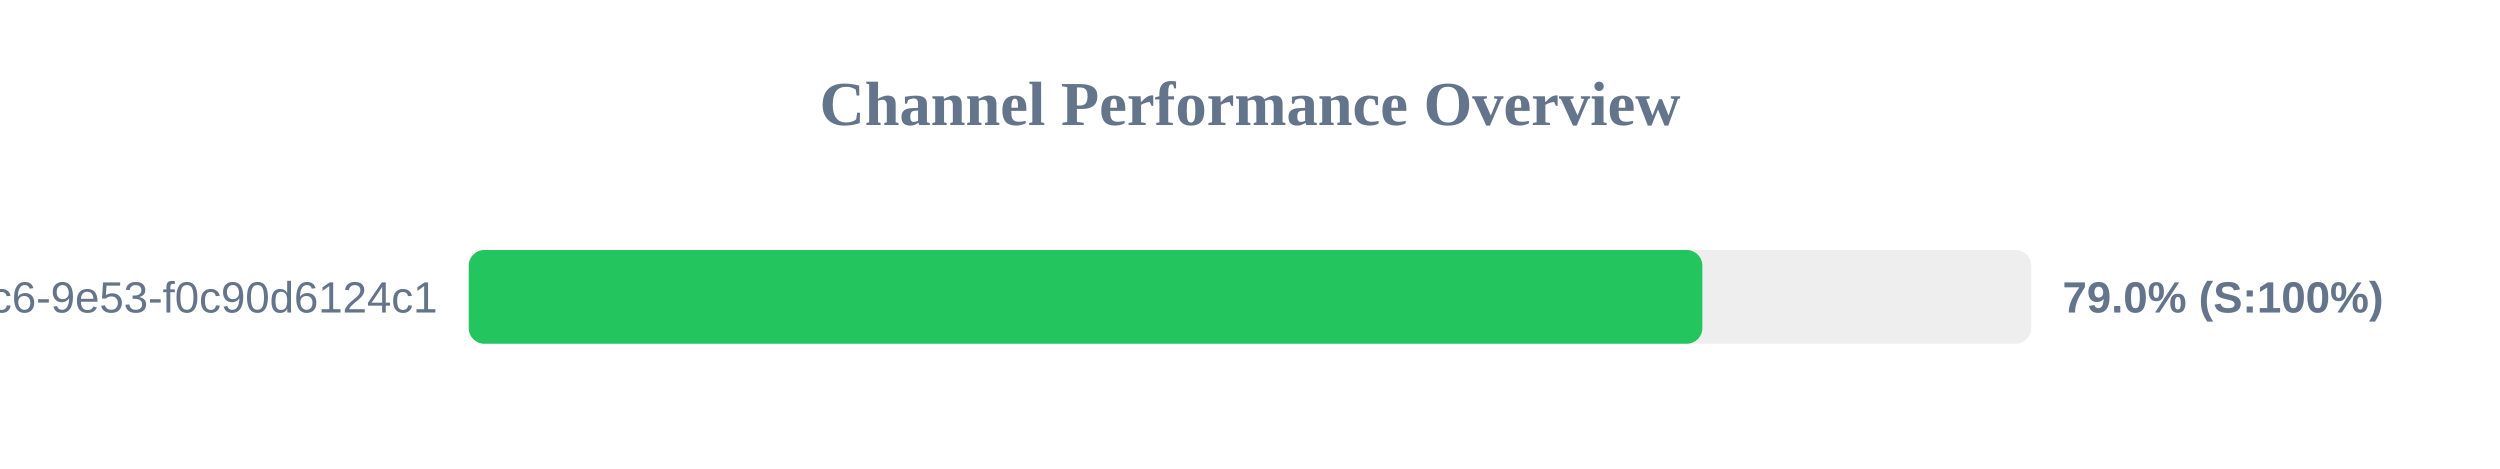
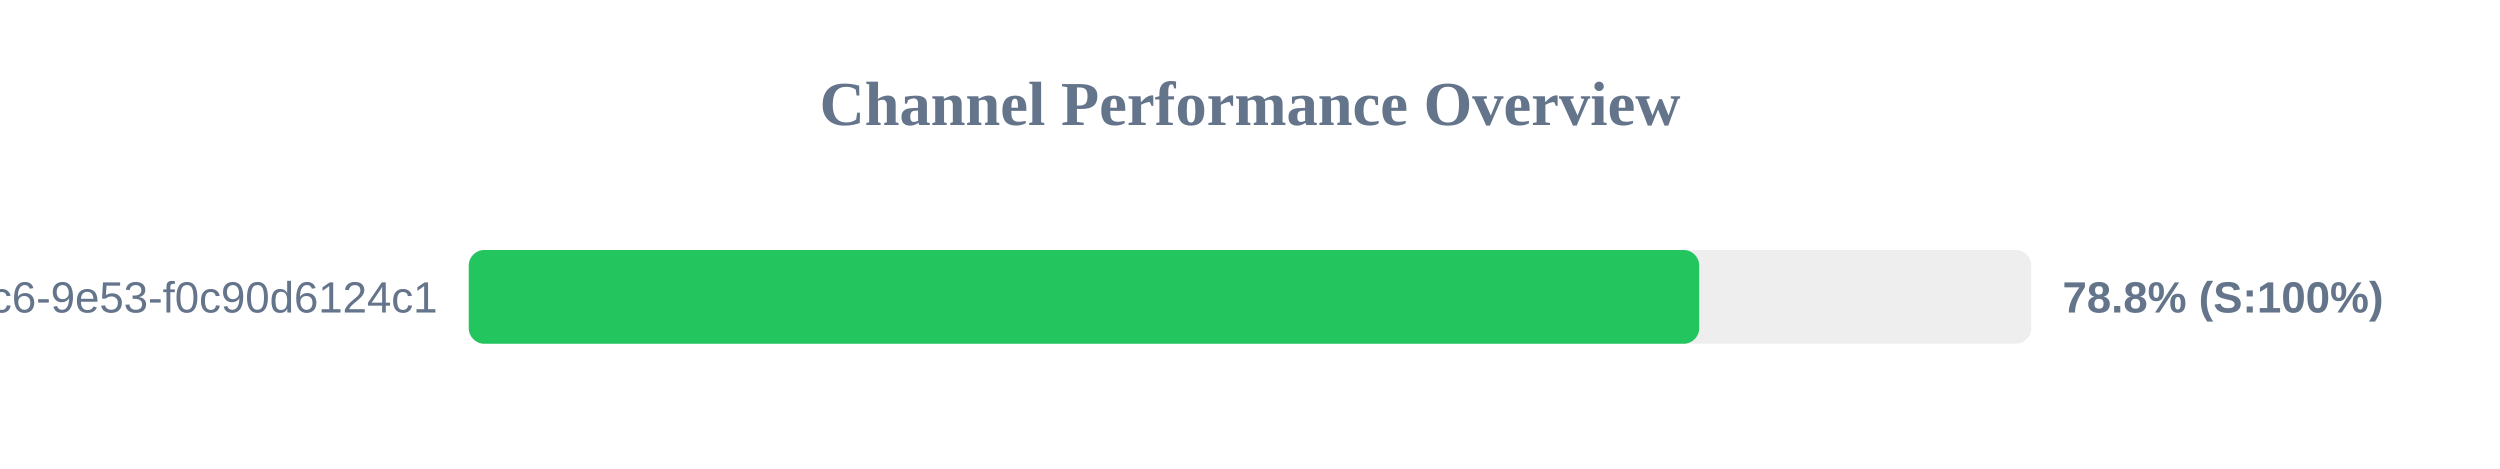
<svg xmlns="http://www.w3.org/2000/svg" width="800" height="150" version="1.1">
  <style>
        .row { font: 14px Arial; fill: #64748b; }
        .score { font: bold 14px Arial; fill: #64748b; }
    </style>
  <text x="400" y="40" text-anchor="middle" font-size="20px" font-weight="bold" fill="#64748b">Channel Performance Overview</text>
  <rect x="150" y="80" width="500" height="30" fill="#eee" rx="5" />
-   <rect x="150" y="80" width="394.75" height="30" fill="#22c55e" rx="5" />
+   <rect x="150" y="80" width="393.75" height="30" fill="#22c55e" rx="5" />
  <text x="140" y="100" text-anchor="end" class="row">?uuid=4685eb2a-5ddb-4dc6-9e53-f0c90d6124c1</text>
-   <text x="660" y="100" text-anchor="start" class="score">79.0% (S:100%)</text>
+   <text x="660" y="100" text-anchor="start" class="score">78.8% (S:100%)</text>
</svg>
